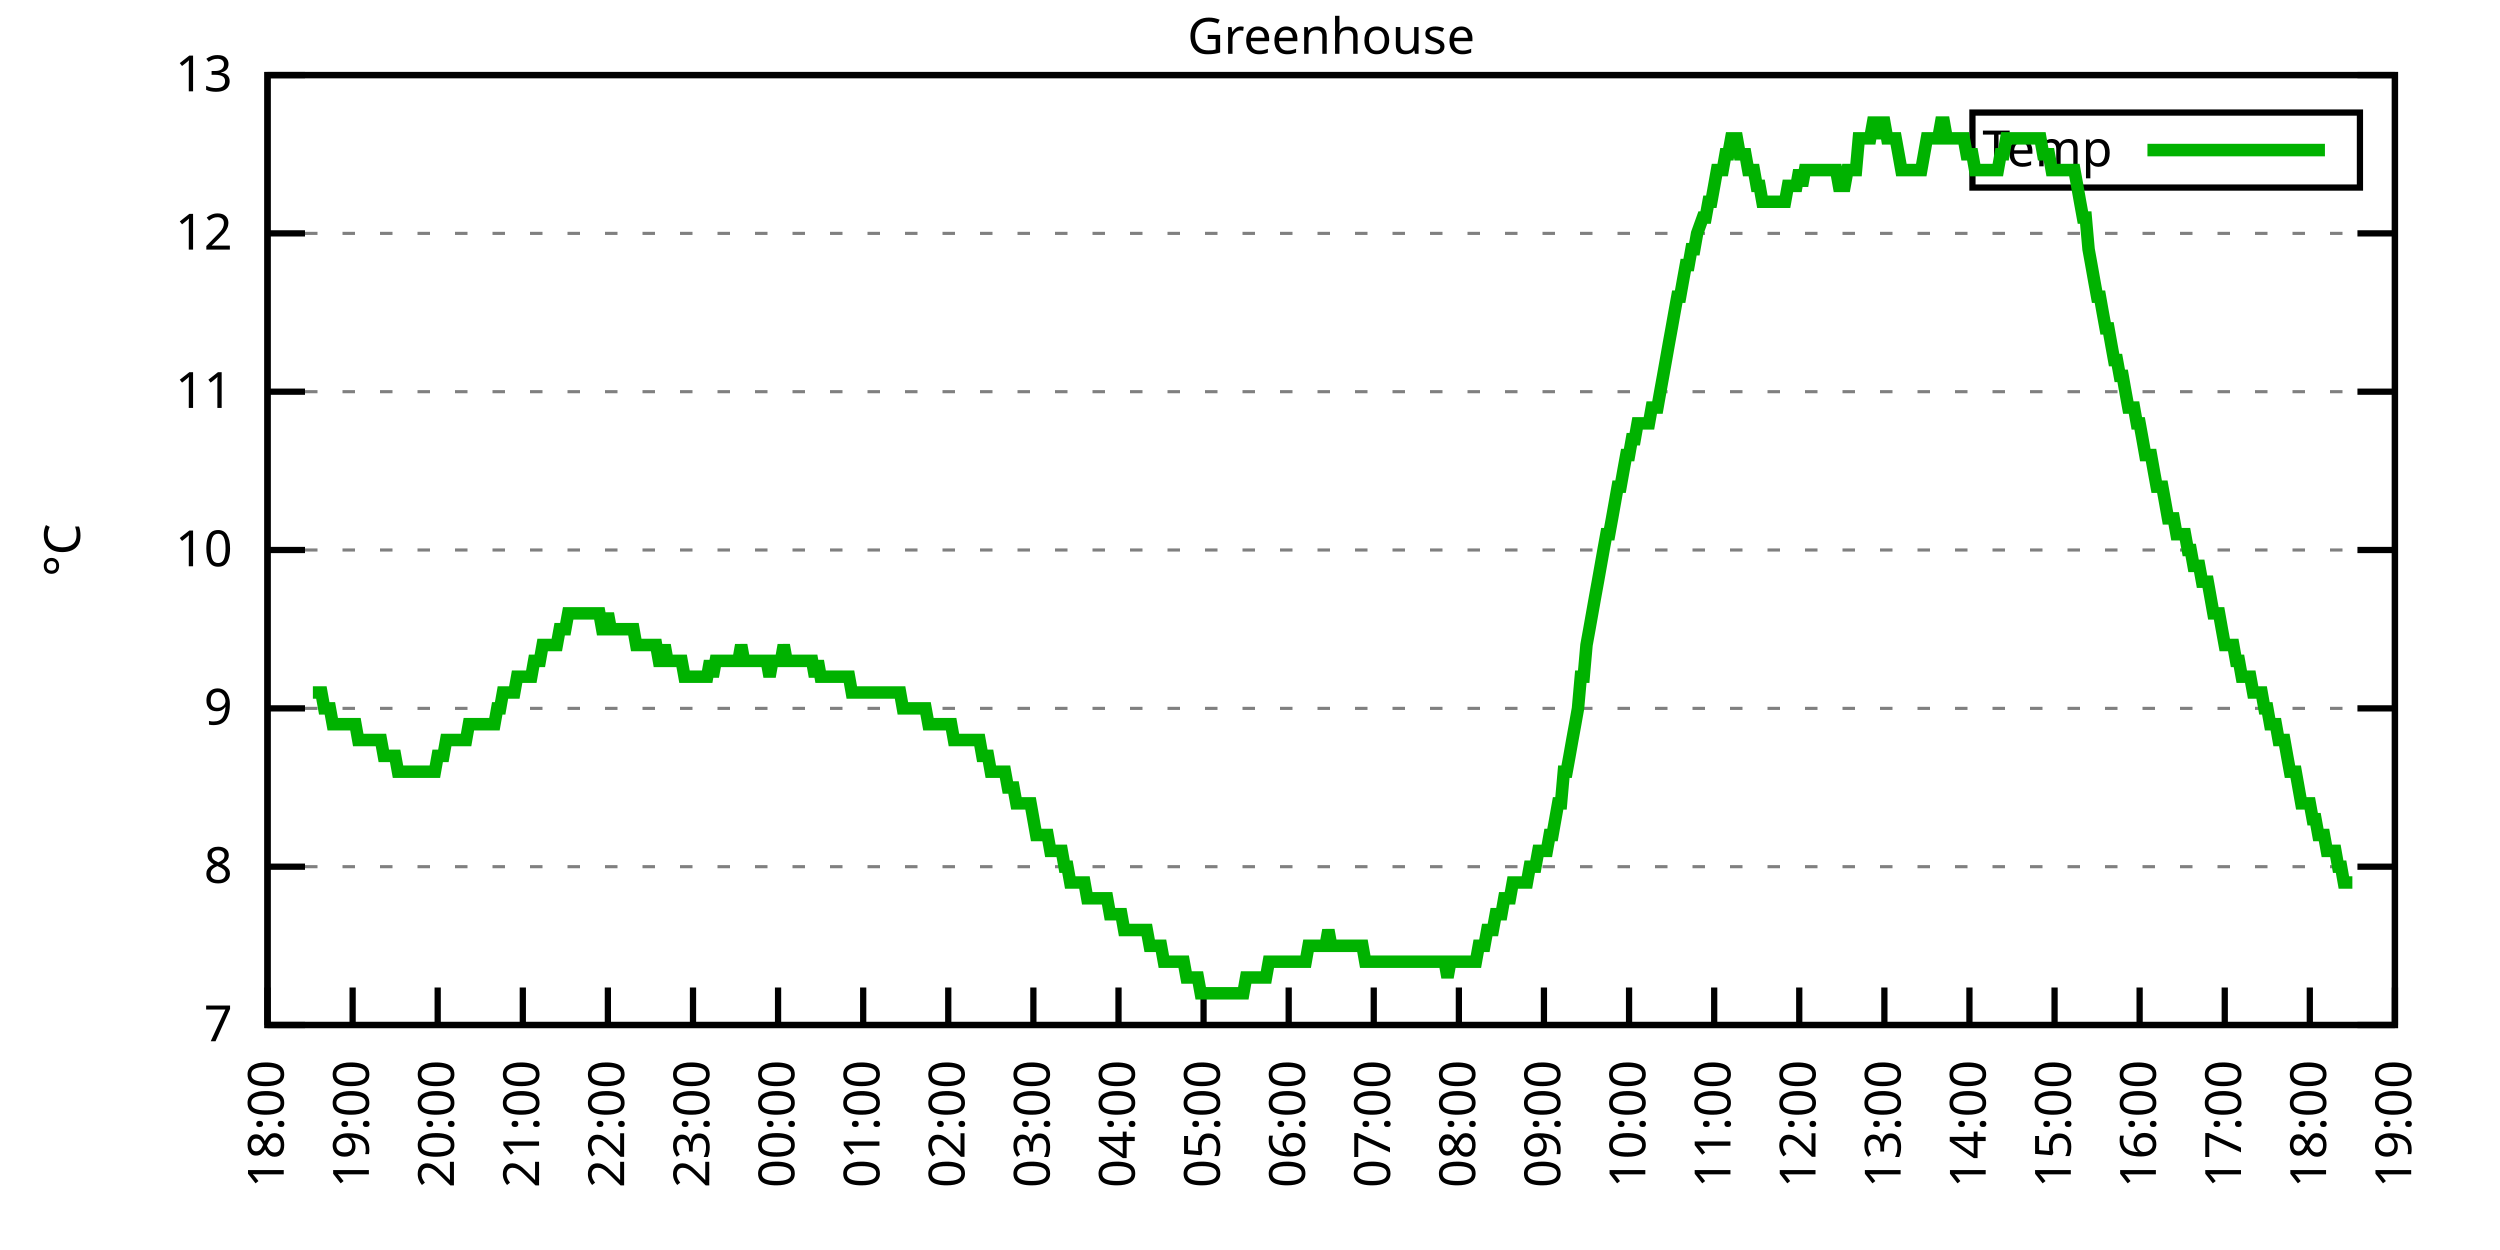
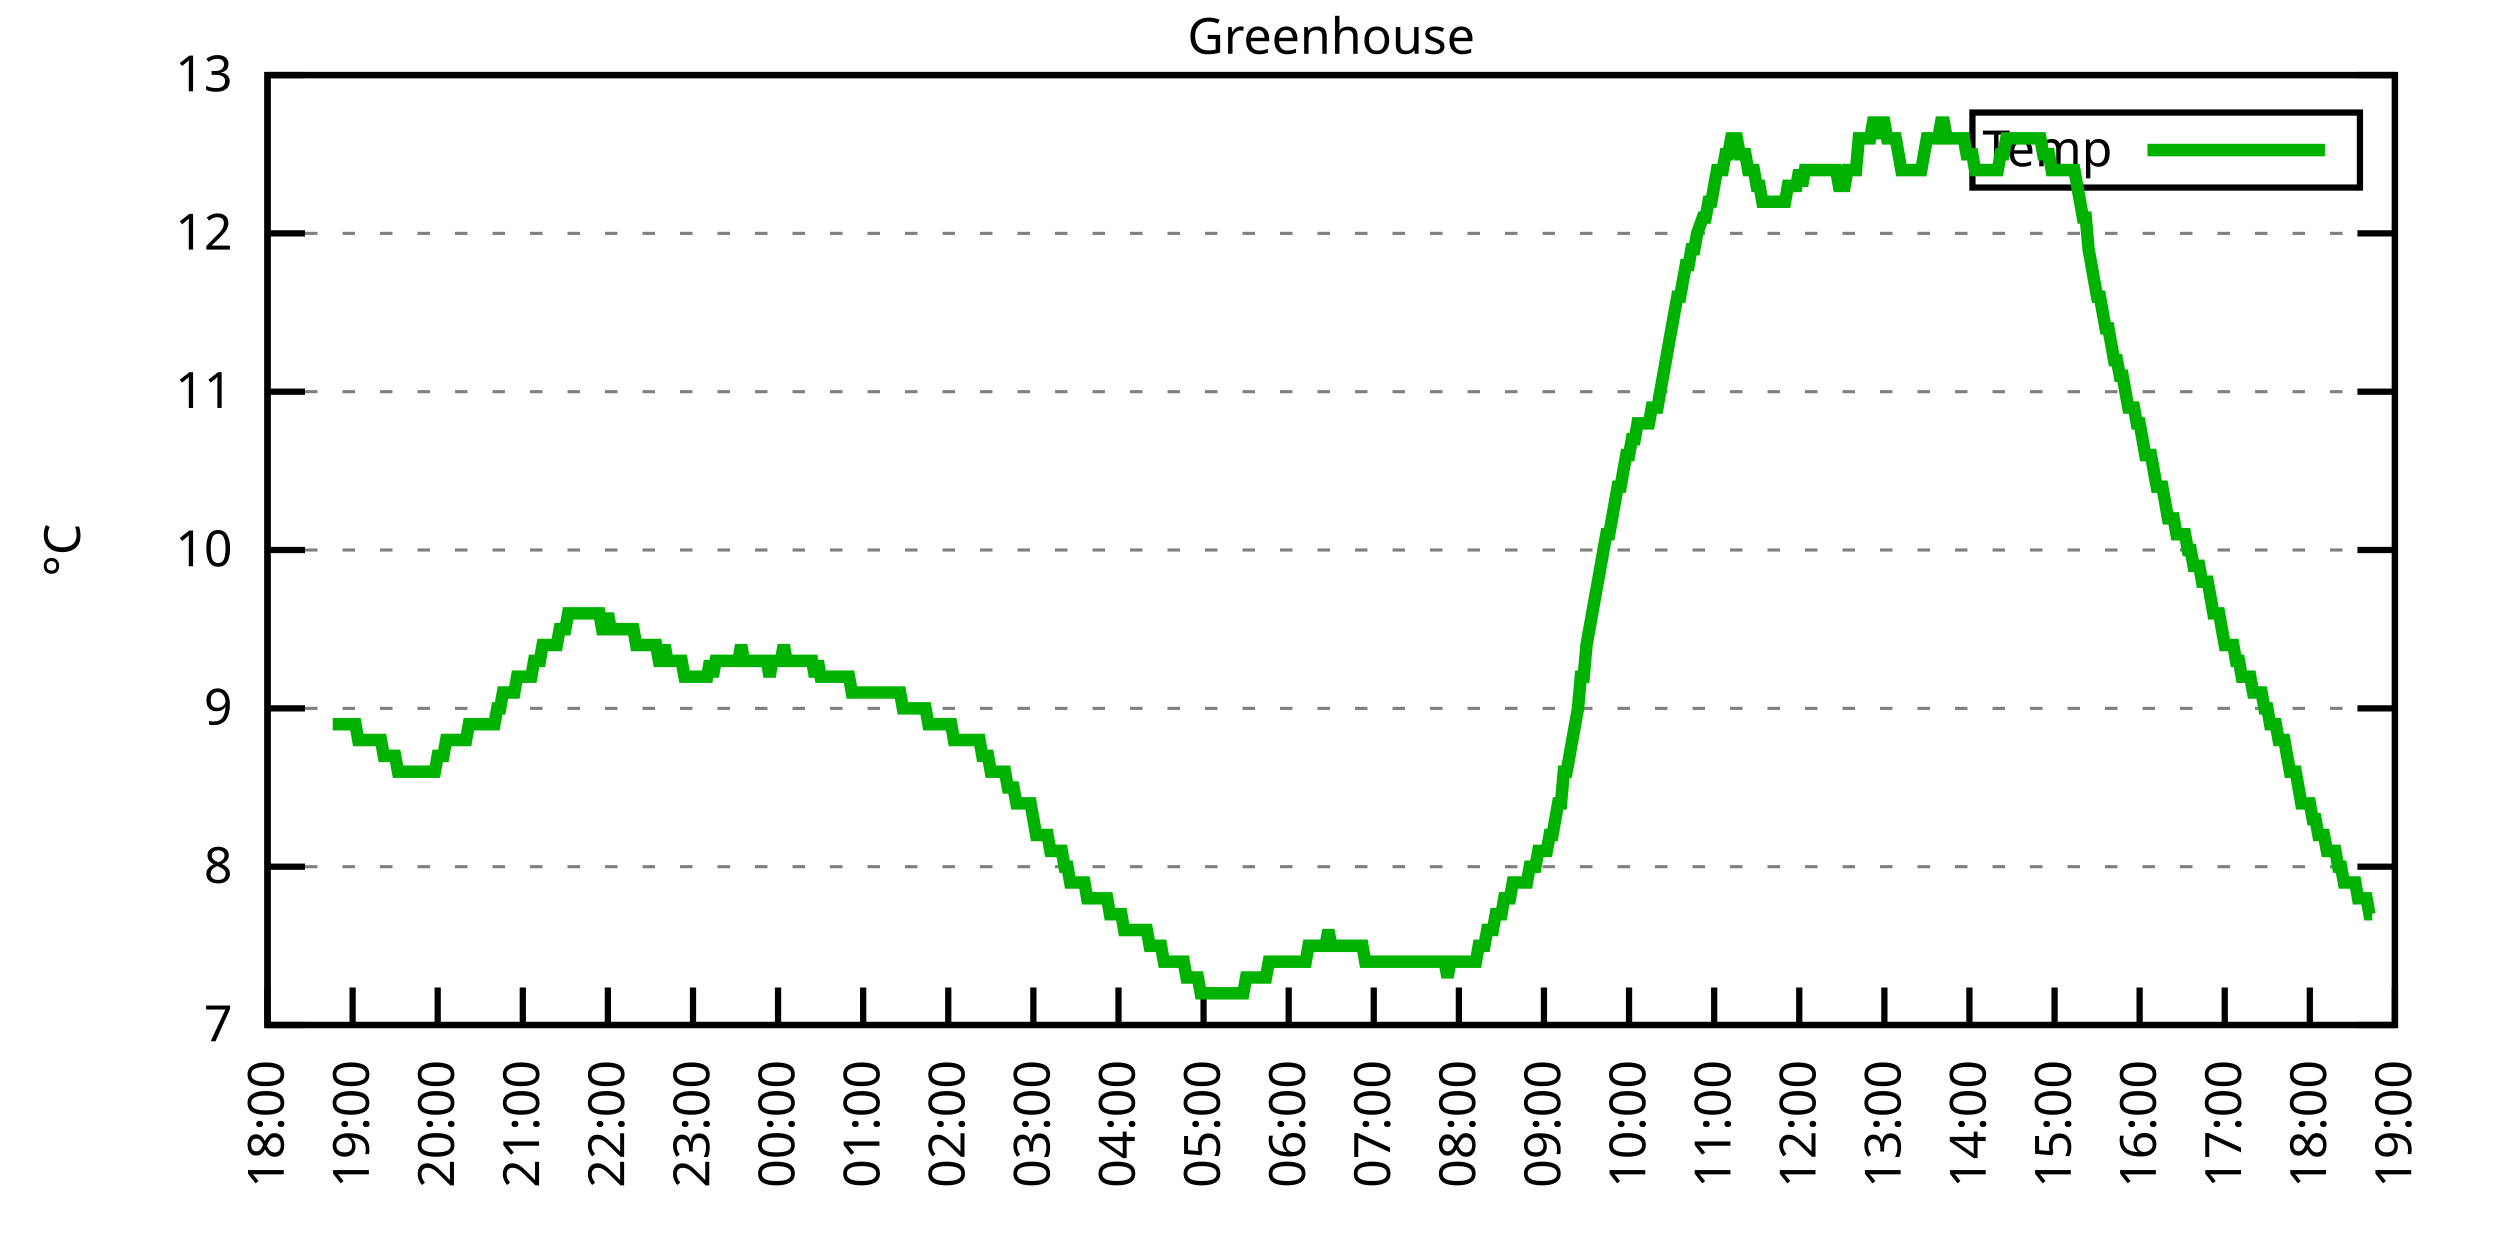
<svg xmlns="http://www.w3.org/2000/svg" xmlns:xlink="http://www.w3.org/1999/xlink" width="400" height="200" viewBox="0 0 400 200">
  <g id="gnuplot_canvas">
    <rect x="0" y="0" width="400" height="200" fill="none" />
    <defs>
      <circle id="gpDot" r="0.5" stroke-width="0.5" stroke="currentColor" />
      <path id="gpPt0" stroke-width="0.333" stroke="currentColor" d="M-1,0 h2 M0,-1 v2" />
      <path id="gpPt1" stroke-width="0.333" stroke="currentColor" d="M-1,-1 L1,1 M1,-1 L-1,1" />
      <path id="gpPt2" stroke-width="0.333" stroke="currentColor" d="M-1,0 L1,0 M0,-1 L0,1 M-1,-1 L1,1 M-1,1 L1,-1" />
      <rect id="gpPt3" stroke-width="0.333" stroke="currentColor" x="-1" y="-1" width="2" height="2" />
      <rect id="gpPt4" stroke-width="0.333" stroke="currentColor" fill="currentColor" x="-1" y="-1" width="2" height="2" />
      <circle id="gpPt5" stroke-width="0.333" stroke="currentColor" cx="0" cy="0" r="1" />
      <use xlink:href="#gpPt5" id="gpPt6" fill="currentColor" stroke="none" />
      <path id="gpPt7" stroke-width="0.333" stroke="currentColor" d="M0,-1.33 L-1.33,0.67 L1.33,0.67 z" />
      <use xlink:href="#gpPt7" id="gpPt8" fill="currentColor" stroke="none" />
      <use xlink:href="#gpPt7" id="gpPt9" stroke="currentColor" transform="rotate(180)" />
      <use xlink:href="#gpPt9" id="gpPt10" fill="currentColor" stroke="none" />
      <use xlink:href="#gpPt3" id="gpPt11" stroke="currentColor" transform="rotate(45)" />
      <use xlink:href="#gpPt11" id="gpPt12" fill="currentColor" stroke="none" />
      <path id="gpPt13" stroke-width="0.333" stroke="currentColor" d="M0,1.330 L1.265,0.411 L0.782,-1.067 L-0.782,-1.076 L-1.265,0.411 z" />
      <use xlink:href="#gpPt13" id="gpPt14" fill="currentColor" stroke="none" />
      <filter id="textbox" filterUnits="objectBoundingBox" x="0" y="0" height="1" width="1">
        <feFlood flood-color="white" flood-opacity="1" result="bgnd" />
        <feComposite in="SourceGraphic" in2="bgnd" operator="atop" />
      </filter>
      <filter id="greybox" filterUnits="objectBoundingBox" x="0" y="0" height="1" width="1">
        <feFlood flood-color="lightgrey" flood-opacity="1" result="grey" />
        <feComposite in="SourceGraphic" in2="grey" operator="atop" />
      </filter>
    </defs>
    <g fill="none" color="white" stroke="currentColor" stroke-width="1.00" stroke-linecap="butt" stroke-linejoin="miter">
</g>
    <g fill="none" color="black" stroke="currentColor" stroke-width="1.00" stroke-linecap="butt" stroke-linejoin="miter">
      <g stroke="none" shape-rendering="crispEdges">
        <polygon fill="rgb(255, 255, 255)" points="42.80,164.00 383.18,164.00 383.18,12.02 42.80,12.02 " />
      </g>
    </g>
    <g fill="none" color="black" stroke="currentColor" stroke-width="1.00" stroke-linecap="butt" stroke-linejoin="miter">
</g>
    <g fill="none" color="black" stroke="black" stroke-width="0.50" stroke-linecap="butt" stroke-linejoin="miter">
</g>
    <g fill="none" color="gray" stroke="currentColor" stroke-width="0.50" stroke-linecap="butt" stroke-linejoin="miter">
      <path stroke="gray" stroke-dasharray="2,4" class="gridline" d="M42.80,164.00 L383.19,164.00  " />
    </g>
    <g fill="none" color="gray" stroke="gray" stroke-width="1.00" stroke-linecap="butt" stroke-linejoin="miter">
</g>
    <g fill="none" color="black" stroke="currentColor" stroke-width="1.00" stroke-linecap="butt" stroke-linejoin="miter">
      <path stroke="black" d="M42.80,164.00 L48.80,164.00 M383.19,164.00 L377.19,164.00  " />
      <g transform="translate(37.20,166.60)" stroke="none" fill="black" font-family="Sans" font-size="8.00" text-anchor="end">
        <text>
          <tspan font-family="Sans"> 7</tspan>
        </text>
      </g>
    </g>
    <g fill="none" color="black" stroke="currentColor" stroke-width="1.00" stroke-linecap="butt" stroke-linejoin="miter">
</g>
    <g fill="none" color="black" stroke="black" stroke-width="0.50" stroke-linecap="butt" stroke-linejoin="miter">
</g>
    <g fill="none" color="gray" stroke="currentColor" stroke-width="0.50" stroke-linecap="butt" stroke-linejoin="miter">
      <path stroke="gray" stroke-dasharray="2,4" class="gridline" d="M42.80,138.67 L383.19,138.67  " />
    </g>
    <g fill="none" color="gray" stroke="gray" stroke-width="1.00" stroke-linecap="butt" stroke-linejoin="miter">
</g>
    <g fill="none" color="black" stroke="currentColor" stroke-width="1.00" stroke-linecap="butt" stroke-linejoin="miter">
      <path stroke="black" d="M42.80,138.67 L48.80,138.67 M383.19,138.67 L377.19,138.67  " />
      <g transform="translate(37.20,141.27)" stroke="none" fill="black" font-family="Sans" font-size="8.00" text-anchor="end">
        <text>
          <tspan font-family="Sans"> 8</tspan>
        </text>
      </g>
    </g>
    <g fill="none" color="black" stroke="currentColor" stroke-width="1.00" stroke-linecap="butt" stroke-linejoin="miter">
</g>
    <g fill="none" color="black" stroke="black" stroke-width="0.50" stroke-linecap="butt" stroke-linejoin="miter">
</g>
    <g fill="none" color="gray" stroke="currentColor" stroke-width="0.50" stroke-linecap="butt" stroke-linejoin="miter">
      <path stroke="gray" stroke-dasharray="2,4" class="gridline" d="M42.80,113.34 L383.19,113.34  " />
    </g>
    <g fill="none" color="gray" stroke="gray" stroke-width="1.00" stroke-linecap="butt" stroke-linejoin="miter">
</g>
    <g fill="none" color="black" stroke="currentColor" stroke-width="1.00" stroke-linecap="butt" stroke-linejoin="miter">
      <path stroke="black" d="M42.80,113.34 L48.80,113.34 M383.19,113.34 L377.19,113.34  " />
      <g transform="translate(37.20,115.94)" stroke="none" fill="black" font-family="Sans" font-size="8.00" text-anchor="end">
        <text>
          <tspan font-family="Sans"> 9</tspan>
        </text>
      </g>
    </g>
    <g fill="none" color="black" stroke="currentColor" stroke-width="1.00" stroke-linecap="butt" stroke-linejoin="miter">
</g>
    <g fill="none" color="black" stroke="black" stroke-width="0.50" stroke-linecap="butt" stroke-linejoin="miter">
</g>
    <g fill="none" color="gray" stroke="currentColor" stroke-width="0.50" stroke-linecap="butt" stroke-linejoin="miter">
      <path stroke="gray" stroke-dasharray="2,4" class="gridline" d="M42.80,88.00 L383.19,88.00  " />
    </g>
    <g fill="none" color="gray" stroke="gray" stroke-width="1.00" stroke-linecap="butt" stroke-linejoin="miter">
</g>
    <g fill="none" color="black" stroke="currentColor" stroke-width="1.00" stroke-linecap="butt" stroke-linejoin="miter">
      <path stroke="black" d="M42.80,88.00 L48.80,88.00 M383.19,88.00 L377.19,88.00  " />
      <g transform="translate(37.20,90.60)" stroke="none" fill="black" font-family="Sans" font-size="8.00" text-anchor="end">
        <text>
          <tspan font-family="Sans"> 10</tspan>
        </text>
      </g>
    </g>
    <g fill="none" color="black" stroke="currentColor" stroke-width="1.00" stroke-linecap="butt" stroke-linejoin="miter">
</g>
    <g fill="none" color="black" stroke="black" stroke-width="0.50" stroke-linecap="butt" stroke-linejoin="miter">
</g>
    <g fill="none" color="gray" stroke="currentColor" stroke-width="0.50" stroke-linecap="butt" stroke-linejoin="miter">
      <path stroke="gray" stroke-dasharray="2,4" class="gridline" d="M42.80,62.67 L383.19,62.67  " />
    </g>
    <g fill="none" color="gray" stroke="gray" stroke-width="1.00" stroke-linecap="butt" stroke-linejoin="miter">
</g>
    <g fill="none" color="black" stroke="currentColor" stroke-width="1.00" stroke-linecap="butt" stroke-linejoin="miter">
      <path stroke="black" d="M42.80,62.67 L48.80,62.67 M383.19,62.67 L377.19,62.67  " />
      <g transform="translate(37.20,65.27)" stroke="none" fill="black" font-family="Sans" font-size="8.00" text-anchor="end">
        <text>
          <tspan font-family="Sans"> 11</tspan>
        </text>
      </g>
    </g>
    <g fill="none" color="black" stroke="currentColor" stroke-width="1.00" stroke-linecap="butt" stroke-linejoin="miter">
</g>
    <g fill="none" color="black" stroke="black" stroke-width="0.50" stroke-linecap="butt" stroke-linejoin="miter">
</g>
    <g fill="none" color="gray" stroke="currentColor" stroke-width="0.50" stroke-linecap="butt" stroke-linejoin="miter">
      <path stroke="gray" stroke-dasharray="2,4" class="gridline" d="M42.80,37.34 L383.19,37.34  " />
    </g>
    <g fill="none" color="gray" stroke="gray" stroke-width="1.00" stroke-linecap="butt" stroke-linejoin="miter">
</g>
    <g fill="none" color="black" stroke="currentColor" stroke-width="1.00" stroke-linecap="butt" stroke-linejoin="miter">
      <path stroke="black" d="M42.80,37.34 L48.80,37.34 M383.19,37.34 L377.19,37.34  " />
      <g transform="translate(37.20,39.94)" stroke="none" fill="black" font-family="Sans" font-size="8.00" text-anchor="end">
        <text>
          <tspan font-family="Sans"> 12</tspan>
        </text>
      </g>
    </g>
    <g fill="none" color="black" stroke="currentColor" stroke-width="1.00" stroke-linecap="butt" stroke-linejoin="miter">
</g>
    <g fill="none" color="black" stroke="black" stroke-width="0.50" stroke-linecap="butt" stroke-linejoin="miter">
</g>
    <g fill="none" color="gray" stroke="currentColor" stroke-width="0.50" stroke-linecap="butt" stroke-linejoin="miter">
      <path stroke="gray" stroke-dasharray="2,4" class="gridline" d="M42.80,12.01 L383.19,12.01  " />
    </g>
    <g fill="none" color="gray" stroke="gray" stroke-width="1.00" stroke-linecap="butt" stroke-linejoin="miter">
</g>
    <g fill="none" color="black" stroke="currentColor" stroke-width="1.00" stroke-linecap="butt" stroke-linejoin="miter">
      <path stroke="black" d="M42.80,12.01 L48.80,12.01 M383.19,12.01 L377.19,12.01  " />
      <g transform="translate(37.20,14.61)" stroke="none" fill="black" font-family="Sans" font-size="8.00" text-anchor="end">
        <text>
          <tspan font-family="Sans"> 13</tspan>
        </text>
      </g>
    </g>
    <g fill="none" color="black" stroke="currentColor" stroke-width="1.00" stroke-linecap="butt" stroke-linejoin="miter">
      <path stroke="black" d="M42.80,164.00 L42.80,158.00  " />
      <g transform="translate(45.40,169.60) rotate(270.00)" stroke="none" fill="black" font-family="Sans" font-size="8.00" text-anchor="end">
        <text>
          <tspan font-family="Sans">18:00</tspan>
        </text>
      </g>
    </g>
    <g fill="none" color="black" stroke="currentColor" stroke-width="1.00" stroke-linecap="butt" stroke-linejoin="miter">
      <path stroke="black" d="M56.42,164.00 L56.42,158.00  " />
      <g transform="translate(59.02,169.60) rotate(270.00)" stroke="none" fill="black" font-family="Sans" font-size="8.00" text-anchor="end">
        <text>
          <tspan font-family="Sans">19:00</tspan>
        </text>
      </g>
    </g>
    <g fill="none" color="black" stroke="currentColor" stroke-width="1.00" stroke-linecap="butt" stroke-linejoin="miter">
      <path stroke="black" d="M70.03,164.00 L70.03,158.00  " />
      <g transform="translate(72.63,169.60) rotate(270.00)" stroke="none" fill="black" font-family="Sans" font-size="8.00" text-anchor="end">
        <text>
          <tspan font-family="Sans">20:00</tspan>
        </text>
      </g>
    </g>
    <g fill="none" color="black" stroke="currentColor" stroke-width="1.00" stroke-linecap="butt" stroke-linejoin="miter">
      <path stroke="black" d="M83.65,164.00 L83.65,158.00  " />
      <g transform="translate(86.25,169.60) rotate(270.00)" stroke="none" fill="black" font-family="Sans" font-size="8.00" text-anchor="end">
        <text>
          <tspan font-family="Sans">21:00</tspan>
        </text>
      </g>
    </g>
    <g fill="none" color="black" stroke="currentColor" stroke-width="1.00" stroke-linecap="butt" stroke-linejoin="miter">
      <path stroke="black" d="M97.26,164.00 L97.26,158.00  " />
      <g transform="translate(99.86,169.60) rotate(270.00)" stroke="none" fill="black" font-family="Sans" font-size="8.00" text-anchor="end">
        <text>
          <tspan font-family="Sans">22:00</tspan>
        </text>
      </g>
    </g>
    <g fill="none" color="black" stroke="currentColor" stroke-width="1.00" stroke-linecap="butt" stroke-linejoin="miter">
      <path stroke="black" d="M110.88,164.00 L110.88,158.00  " />
      <g transform="translate(113.48,169.60) rotate(270.00)" stroke="none" fill="black" font-family="Sans" font-size="8.00" text-anchor="end">
        <text>
          <tspan font-family="Sans">23:00</tspan>
        </text>
      </g>
    </g>
    <g fill="none" color="black" stroke="currentColor" stroke-width="1.00" stroke-linecap="butt" stroke-linejoin="miter">
      <path stroke="black" d="M124.49,164.00 L124.49,158.00  " />
      <g transform="translate(127.09,169.60) rotate(270.00)" stroke="none" fill="black" font-family="Sans" font-size="8.00" text-anchor="end">
        <text>
          <tspan font-family="Sans">00:00</tspan>
        </text>
      </g>
    </g>
    <g fill="none" color="black" stroke="currentColor" stroke-width="1.00" stroke-linecap="butt" stroke-linejoin="miter">
      <path stroke="black" d="M138.11,164.00 L138.11,158.00  " />
      <g transform="translate(140.71,169.60) rotate(270.00)" stroke="none" fill="black" font-family="Sans" font-size="8.00" text-anchor="end">
        <text>
          <tspan font-family="Sans">01:00</tspan>
        </text>
      </g>
    </g>
    <g fill="none" color="black" stroke="currentColor" stroke-width="1.00" stroke-linecap="butt" stroke-linejoin="miter">
      <path stroke="black" d="M151.72,164.00 L151.72,158.00  " />
      <g transform="translate(154.32,169.60) rotate(270.00)" stroke="none" fill="black" font-family="Sans" font-size="8.00" text-anchor="end">
        <text>
          <tspan font-family="Sans">02:00</tspan>
        </text>
      </g>
    </g>
    <g fill="none" color="black" stroke="currentColor" stroke-width="1.00" stroke-linecap="butt" stroke-linejoin="miter">
      <path stroke="black" d="M165.34,164.00 L165.34,158.00  " />
      <g transform="translate(167.94,169.60) rotate(270.00)" stroke="none" fill="black" font-family="Sans" font-size="8.00" text-anchor="end">
        <text>
          <tspan font-family="Sans">03:00</tspan>
        </text>
      </g>
    </g>
    <g fill="none" color="black" stroke="currentColor" stroke-width="1.00" stroke-linecap="butt" stroke-linejoin="miter">
      <path stroke="black" d="M178.96,164.00 L178.96,158.00  " />
      <g transform="translate(181.56,169.60) rotate(270.00)" stroke="none" fill="black" font-family="Sans" font-size="8.00" text-anchor="end">
        <text>
          <tspan font-family="Sans">04:00</tspan>
        </text>
      </g>
    </g>
    <g fill="none" color="black" stroke="currentColor" stroke-width="1.00" stroke-linecap="butt" stroke-linejoin="miter">
      <path stroke="black" d="M192.57,164.00 L192.57,158.00  " />
      <g transform="translate(195.17,169.60) rotate(270.00)" stroke="none" fill="black" font-family="Sans" font-size="8.00" text-anchor="end">
        <text>
          <tspan font-family="Sans">05:00</tspan>
        </text>
      </g>
    </g>
    <g fill="none" color="black" stroke="currentColor" stroke-width="1.00" stroke-linecap="butt" stroke-linejoin="miter">
      <path stroke="black" d="M206.19,164.00 L206.19,158.00  " />
      <g transform="translate(208.79,169.60) rotate(270.00)" stroke="none" fill="black" font-family="Sans" font-size="8.00" text-anchor="end">
        <text>
          <tspan font-family="Sans">06:00</tspan>
        </text>
      </g>
    </g>
    <g fill="none" color="black" stroke="currentColor" stroke-width="1.00" stroke-linecap="butt" stroke-linejoin="miter">
      <path stroke="black" d="M219.80,164.00 L219.80,158.00  " />
      <g transform="translate(222.40,169.60) rotate(270.00)" stroke="none" fill="black" font-family="Sans" font-size="8.00" text-anchor="end">
        <text>
          <tspan font-family="Sans">07:00</tspan>
        </text>
      </g>
    </g>
    <g fill="none" color="black" stroke="currentColor" stroke-width="1.00" stroke-linecap="butt" stroke-linejoin="miter">
      <path stroke="black" d="M233.42,164.00 L233.42,158.00  " />
      <g transform="translate(236.02,169.60) rotate(270.00)" stroke="none" fill="black" font-family="Sans" font-size="8.00" text-anchor="end">
        <text>
          <tspan font-family="Sans">08:00</tspan>
        </text>
      </g>
    </g>
    <g fill="none" color="black" stroke="currentColor" stroke-width="1.00" stroke-linecap="butt" stroke-linejoin="miter">
      <path stroke="black" d="M247.03,164.00 L247.03,158.00  " />
      <g transform="translate(249.63,169.60) rotate(270.00)" stroke="none" fill="black" font-family="Sans" font-size="8.00" text-anchor="end">
        <text>
          <tspan font-family="Sans">09:00</tspan>
        </text>
      </g>
    </g>
    <g fill="none" color="black" stroke="currentColor" stroke-width="1.00" stroke-linecap="butt" stroke-linejoin="miter">
      <path stroke="black" d="M260.65,164.00 L260.65,158.00  " />
      <g transform="translate(263.25,169.60) rotate(270.00)" stroke="none" fill="black" font-family="Sans" font-size="8.00" text-anchor="end">
        <text>
          <tspan font-family="Sans">10:00</tspan>
        </text>
      </g>
    </g>
    <g fill="none" color="black" stroke="currentColor" stroke-width="1.00" stroke-linecap="butt" stroke-linejoin="miter">
      <path stroke="black" d="M274.27,164.00 L274.27,158.00  " />
      <g transform="translate(276.87,169.60) rotate(270.00)" stroke="none" fill="black" font-family="Sans" font-size="8.00" text-anchor="end">
        <text>
          <tspan font-family="Sans">11:00</tspan>
        </text>
      </g>
    </g>
    <g fill="none" color="black" stroke="currentColor" stroke-width="1.00" stroke-linecap="butt" stroke-linejoin="miter">
      <path stroke="black" d="M287.88,164.00 L287.88,158.00  " />
      <g transform="translate(290.48,169.60) rotate(270.00)" stroke="none" fill="black" font-family="Sans" font-size="8.00" text-anchor="end">
        <text>
          <tspan font-family="Sans">12:00</tspan>
        </text>
      </g>
    </g>
    <g fill="none" color="black" stroke="currentColor" stroke-width="1.00" stroke-linecap="butt" stroke-linejoin="miter">
      <path stroke="black" d="M301.50,164.00 L301.50,158.00  " />
      <g transform="translate(304.10,169.60) rotate(270.00)" stroke="none" fill="black" font-family="Sans" font-size="8.00" text-anchor="end">
        <text>
          <tspan font-family="Sans">13:00</tspan>
        </text>
      </g>
    </g>
    <g fill="none" color="black" stroke="currentColor" stroke-width="1.00" stroke-linecap="butt" stroke-linejoin="miter">
      <path stroke="black" d="M315.11,164.00 L315.11,158.00  " />
      <g transform="translate(317.71,169.60) rotate(270.00)" stroke="none" fill="black" font-family="Sans" font-size="8.00" text-anchor="end">
        <text>
          <tspan font-family="Sans">14:00</tspan>
        </text>
      </g>
    </g>
    <g fill="none" color="black" stroke="currentColor" stroke-width="1.00" stroke-linecap="butt" stroke-linejoin="miter">
      <path stroke="black" d="M328.73,164.00 L328.73,158.00  " />
      <g transform="translate(331.33,169.60) rotate(270.00)" stroke="none" fill="black" font-family="Sans" font-size="8.00" text-anchor="end">
        <text>
          <tspan font-family="Sans">15:00</tspan>
        </text>
      </g>
    </g>
    <g fill="none" color="black" stroke="currentColor" stroke-width="1.00" stroke-linecap="butt" stroke-linejoin="miter">
      <path stroke="black" d="M342.34,164.00 L342.34,158.00  " />
      <g transform="translate(344.94,169.60) rotate(270.00)" stroke="none" fill="black" font-family="Sans" font-size="8.00" text-anchor="end">
        <text>
          <tspan font-family="Sans">16:00</tspan>
        </text>
      </g>
    </g>
    <g fill="none" color="black" stroke="currentColor" stroke-width="1.00" stroke-linecap="butt" stroke-linejoin="miter">
      <path stroke="black" d="M355.96,164.00 L355.96,158.00  " />
      <g transform="translate(358.56,169.60) rotate(270.00)" stroke="none" fill="black" font-family="Sans" font-size="8.00" text-anchor="end">
        <text>
          <tspan font-family="Sans">17:00</tspan>
        </text>
      </g>
    </g>
    <g fill="none" color="black" stroke="currentColor" stroke-width="1.00" stroke-linecap="butt" stroke-linejoin="miter">
      <path stroke="black" d="M369.57,164.00 L369.57,158.00  " />
      <g transform="translate(372.17,169.60) rotate(270.00)" stroke="none" fill="black" font-family="Sans" font-size="8.00" text-anchor="end">
        <text>
          <tspan font-family="Sans">18:00</tspan>
        </text>
      </g>
    </g>
    <g fill="none" color="black" stroke="currentColor" stroke-width="1.00" stroke-linecap="butt" stroke-linejoin="miter">
      <path stroke="black" d="M383.19,164.00 L383.19,158.00  " />
      <g transform="translate(385.79,169.60) rotate(270.00)" stroke="none" fill="black" font-family="Sans" font-size="8.00" text-anchor="end">
        <text>
          <tspan font-family="Sans">19:00</tspan>
        </text>
      </g>
    </g>
    <g fill="none" color="black" stroke="currentColor" stroke-width="1.00" stroke-linecap="butt" stroke-linejoin="miter">
</g>
    <g fill="none" color="black" stroke="currentColor" stroke-width="1.00" stroke-linecap="butt" stroke-linejoin="miter">
      <path stroke="black" d="M42.80,12.01 L42.80,164.00 L383.19,164.00 L383.19,12.01 L42.80,12.01 Z  " />
    </g>
    <g fill="none" color="black" stroke="currentColor" stroke-width="1.00" stroke-linecap="butt" stroke-linejoin="miter">
</g>
    <g fill="none" color="black" stroke="currentColor" stroke-width="1.00" stroke-linecap="butt" stroke-linejoin="miter">
      <path stroke="black" d="M315.59,30.01 L315.59,18.01 L377.59,18.01 L377.59,30.01 L315.59,30.01 Z  " />
    </g>
    <g id="Greenhouse_plot_1">
      <g fill="none" color="white" stroke="black" stroke-width="2.00" stroke-linecap="butt" stroke-linejoin="miter">
</g>
      <g fill="none" color="black" stroke="currentColor" stroke-width="2.00" stroke-linecap="butt" stroke-linejoin="miter">
        <g transform="translate(337.99,26.61)" stroke="none" fill="black" font-family="Sans" font-size="8.00" text-anchor="end">
          <text>
            <tspan font-family="Sans">Temp</tspan>
          </text>
        </g>
      </g>
      <g fill="none" color="black" stroke="currentColor" stroke-width="2.00" stroke-linecap="butt" stroke-linejoin="miter">
-         <path stroke="rgb(  0, 178,   0)" d="M343.59,24.01 L371.99,24.01 M50.06,110.80 L50.52,110.80 L50.97,110.80 L51.42,110.80 L51.88,113.34 L52.33,113.34   L52.78,113.34 L53.24,115.87 L53.69,115.87 L54.15,115.87 L54.60,115.87 L55.05,115.87 L55.51,115.87 L55.96,115.87   L56.42,115.87 L56.87,115.87 L57.32,118.40 L57.78,118.40 L58.23,118.40 L58.68,118.40 L59.14,118.40 L59.59,118.40   L60.05,118.40 L60.50,118.40 L60.95,118.40 L61.41,120.94 L61.86,120.94 L62.32,120.94 L62.77,120.94 L63.22,120.94   L63.68,123.47 L64.13,123.47 L64.58,123.47 L65.04,123.47 L65.49,123.47 L65.95,123.47 L66.40,123.47 L66.85,123.47   L67.31,123.47 L67.76,123.47 L68.22,123.47 L68.67,123.47 L69.12,123.47 L69.58,123.47 L70.03,120.94 L70.49,120.94   L70.94,120.94 L71.39,118.40 L71.85,118.40 L72.30,118.40 L72.75,118.40 L73.21,118.40 L73.66,118.40 L74.12,118.40   L74.57,118.40 L75.02,115.87 L75.48,115.87 L75.93,115.87 L76.39,115.87 L76.84,115.87 L77.29,115.87 L77.75,115.87   L78.20,115.87 L78.65,115.87 L79.11,115.87 L79.56,113.34 L80.02,113.34 L80.47,110.80 L80.92,110.80 L81.38,110.80   L81.83,110.80 L82.29,110.80 L82.74,108.27 L83.19,108.27 L83.65,108.27 L84.10,108.27 L84.55,108.27 L85.01,108.27   L85.46,105.74 L85.92,105.74 L86.37,105.74 L86.82,103.20 L87.28,103.20 L87.73,103.20 L88.19,103.20 L88.64,103.20   L89.09,103.20 L89.55,100.67 L90.00,100.67 L90.45,100.67 L90.91,98.14 L91.36,98.14 L91.82,98.14 L92.27,98.14   L92.72,98.14 L93.18,98.14 L93.63,98.14 L94.09,98.14 L94.54,98.14 L94.99,98.14 L95.45,98.14 L95.90,98.14   L96.35,100.67 L96.81,100.67 L97.26,98.14 L97.72,100.67 L98.17,100.67 L98.62,100.67 L99.08,100.67 L99.53,100.67   L99.99,100.67 L100.44,100.67 L100.89,100.67 L101.35,100.67 L101.80,103.20 L102.25,103.20 L102.71,103.20 L103.16,103.20   L103.62,103.20 L104.07,103.20 L104.52,103.20 L104.98,103.20 L105.43,105.74 L105.89,105.74 L106.34,103.20 L106.79,105.74   L107.25,105.74 L107.70,105.74 L108.15,105.74 L108.61,105.74 L109.06,105.74 L109.52,108.27 L109.97,108.27 L110.42,108.27   L110.88,108.27 L111.33,108.27 L111.79,108.27 L112.24,108.27 L112.69,108.27 L113.15,108.27 L113.60,105.74 L114.05,108.27   L114.51,105.74 L114.96,105.74 L115.42,105.74 L115.87,105.74 L116.32,105.74 L116.78,105.74 L117.23,105.74 L117.69,105.74   L118.14,105.74 L118.59,103.20 L119.05,105.74 L119.50,105.74 L119.96,105.74 L120.41,105.74 L120.86,105.74 L121.32,105.74   L121.77,105.74 L122.22,105.74 L122.68,105.74 L123.13,108.27 L123.59,105.74 L124.04,105.74 L124.49,105.74 L124.95,105.74   L125.40,103.20 L125.86,105.74 L126.31,105.74 L126.76,105.74 L127.22,105.74 L127.67,105.74 L128.12,105.74 L128.58,105.74   L129.03,105.74 L129.49,105.74 L129.94,105.74 L130.39,108.27 L130.85,105.74 L131.30,108.27 L131.76,108.27 L132.21,108.27   L132.66,108.27 L133.12,108.27 L133.57,108.27 L134.02,108.27 L134.48,108.27 L134.93,108.27 L135.39,108.27 L135.84,108.27   L136.29,110.80 L136.75,110.80 L137.20,110.80 L137.66,110.80 L138.11,110.80 L138.56,110.80 L139.02,110.80 L139.47,110.80   L139.92,110.80 L140.38,110.80 L140.83,110.80 L141.29,110.80 L141.74,110.80 L142.19,110.80 L142.65,110.80 L143.10,110.80   L143.56,110.80 L144.01,110.80 L144.46,113.34 L144.92,113.34 L145.37,113.34 L145.82,113.34 L146.28,113.34 L146.73,113.34   L147.19,113.34 L147.64,113.34 L148.09,113.34 L148.55,115.87 L149.00,115.87 L149.46,115.87 L149.91,115.87 L150.36,115.87   L150.82,115.87 L151.27,115.87 L151.72,115.87 L152.18,115.87 L152.63,118.40 L153.09,118.40 L153.54,118.40 L153.99,118.40   L154.45,118.40 L154.90,118.40 L155.36,118.40 L155.81,118.40 L156.26,118.40 L156.72,118.40 L157.17,120.94 L157.62,120.94   L158.08,120.94 L158.53,123.47 L158.99,123.47 L159.44,123.47 L159.89,123.47 L160.35,123.47 L160.80,123.47 L161.26,126.00   L161.71,126.00 L162.16,126.00 L162.62,128.54 L163.07,128.54 L163.52,128.54 L163.98,128.54 L164.43,128.54 L164.89,128.54   L165.34,131.07 L165.79,133.60 L166.25,133.60 L166.70,133.60 L167.16,133.60 L167.61,133.60 L168.06,136.14 L168.52,136.14   L168.97,136.14 L169.43,136.14 L169.88,136.14 L170.33,138.67 L170.79,138.67 L171.24,141.20 L171.69,141.20 L172.15,141.20   L172.60,141.20 L173.06,141.20 L173.51,141.20 L173.96,143.73 L174.42,143.73 L174.87,143.73 L175.33,143.73 L175.78,143.73   L176.23,143.73 L176.69,143.73 L177.14,143.73 L177.59,146.27 L178.05,146.27 L178.50,146.27 L178.96,146.27 L179.41,146.27   L179.86,148.80 L180.32,148.80 L180.77,148.80 L181.23,148.80 L181.68,148.80 L182.13,148.80 L182.59,148.80 L183.04,148.80   L183.49,148.80 L183.95,151.33 L184.40,151.33 L184.86,151.33 L185.31,151.33 L185.76,151.33 L186.22,153.87 L186.67,153.87   L187.13,153.87 L187.58,153.87 L188.03,153.87 L188.49,153.87 L188.94,153.87 L189.39,153.87 L189.85,156.40 L190.30,156.40   L190.76,156.40 L191.21,156.40 L191.66,156.40 L192.12,158.93 L192.57,158.93 L193.03,158.93 L193.48,158.93 L193.93,158.93   L194.39,158.93 L194.84,158.93 L195.29,158.93 L195.75,158.93 L196.20,158.93 L196.66,158.93 L197.11,158.93 L197.56,158.93   L198.02,158.93 L198.47,158.93 L198.93,158.93 L199.38,156.40 L199.83,156.40 L200.29,156.40 L200.74,156.40 L201.19,156.40   L201.65,156.40 L202.10,156.40 L202.56,156.40 L203.01,153.87 L203.46,153.87 L203.92,153.87 L204.37,153.87 L204.83,153.87   L205.28,153.87 L205.73,153.87 L206.19,153.87 L206.64,153.87 L207.09,153.87 L207.55,153.87 L208.00,153.87 L208.46,153.87   L208.91,153.87 L209.36,151.33 L209.82,151.33 L210.27,151.33 L210.73,151.33 L211.18,151.33 L211.63,151.33 L212.09,151.33   L212.54,148.80 L213.00,151.33 L213.45,151.33 L213.90,151.33 L214.36,151.33 L214.81,151.33 L215.26,151.33 L215.72,151.33   L216.17,151.33 L216.63,151.33 L217.08,151.33 L217.53,151.33 L217.99,151.33 L218.44,153.87 L218.90,153.87 L219.35,153.87   L219.80,153.87 L220.26,153.87 L220.71,153.87 L221.16,153.87 L221.62,153.87 L222.07,153.87 L222.53,153.87 L222.98,153.87   L223.43,153.87 L223.89,153.87 L224.34,153.87 L224.80,153.87 L225.25,153.87 L225.70,153.87 L226.16,153.87 L226.61,153.87   L227.06,153.87 L227.52,153.87 L227.97,153.87 L228.43,153.87 L228.88,153.87 L229.33,153.87 L229.79,153.87 L230.24,153.87   L230.70,153.87 L231.15,153.87 L231.60,156.40 L232.06,153.87 L232.51,153.87 L232.96,153.87 L233.42,153.87 L233.87,153.87   L234.33,153.87 L234.78,153.87 L235.23,153.87 L235.69,153.87 L236.14,153.87 L236.60,151.33 L237.05,151.33 L237.50,151.33   L237.96,148.80 L238.41,148.80 L238.86,148.80 L239.32,146.27 L239.77,146.27 L240.23,146.27 L240.68,143.73 L241.13,143.73   L241.59,143.73 L242.04,141.20 L242.50,141.20 L242.95,141.20 L243.40,141.20 L243.86,141.20 L244.31,141.20 L244.76,138.67   L245.22,138.67 L245.67,138.67 L246.13,136.14 L246.58,136.14 L247.03,136.14 L247.49,136.14 L247.94,133.60 L248.40,133.60   L248.85,131.07 L249.30,128.54 L249.76,128.54 L250.21,123.47 L250.66,123.47 L251.12,120.94 L251.57,118.40 L252.03,115.87   L252.48,113.34 L252.93,108.27 L253.39,108.27 L253.84,103.20 L254.30,100.67 L254.75,98.14 L255.20,95.60 L255.66,93.07   L256.11,90.54 L256.56,88.00 L257.02,85.47 L257.47,85.47 L257.93,82.94 L258.38,80.41 L258.83,77.87 L259.29,77.87   L259.74,75.34 L260.20,72.81 L260.65,72.81 L261.10,70.27 L261.56,70.27 L262.01,67.74 L262.47,67.74 L262.92,67.74   L263.37,67.74 L263.83,67.74 L264.28,65.21 L264.73,65.21 L265.19,65.21 L265.64,62.67 L266.10,60.14 L266.55,57.61   L267.00,55.07 L267.46,52.54 L267.91,50.01 L268.37,47.47 L268.82,47.47 L269.27,44.94 L269.73,42.41 L270.18,42.41   L270.63,39.87 L271.09,39.87 L271.54,37.34 L272.45,34.81 L272.90,34.81 L273.36,32.28 L273.81,32.28 L274.27,29.74   L274.72,27.21 L275.17,27.21 L275.63,27.21 L276.08,24.68 L276.53,24.68 L276.99,22.14 L277.44,22.14 L277.90,22.14   L278.35,24.68 L278.80,24.68 L279.26,24.68 L279.71,27.21 L280.17,27.21 L280.62,27.21 L281.07,29.74 L281.53,29.74   L281.98,32.28 L282.43,32.28 L282.89,32.28 L283.34,32.28 L283.80,32.28 L284.25,32.28 L284.70,32.28 L285.16,32.28   L285.61,32.28 L286.07,29.74 L286.52,29.74 L286.97,29.74 L287.43,29.74 L287.88,27.21 L288.33,29.74 L288.79,27.21   L289.24,27.21 L289.70,27.21 L290.15,27.21 L290.60,27.21 L291.06,27.21 L291.51,27.21 L291.97,27.21 L292.42,27.21   L292.87,27.21 L293.33,27.21 L293.78,27.21 L294.23,29.74 L294.69,29.74 L295.14,29.74 L295.60,27.21 L296.05,27.21   L296.50,27.21 L296.96,27.21 L297.41,22.14 L297.87,22.14 L298.32,22.14 L298.77,22.14 L299.23,22.14 L299.68,19.61   L300.13,19.61 L300.59,22.14 L301.04,19.61 L301.50,19.61 L301.95,22.14 L302.40,22.14 L302.86,22.14 L303.31,22.14   L303.77,24.68 L304.22,27.21 L304.67,27.21 L305.13,27.21 L305.58,27.21 L306.03,27.21 L306.49,27.21 L306.94,27.21   L307.40,27.21 L307.85,24.68 L308.30,22.14 L308.76,22.14 L309.21,22.14 L309.67,22.14 L310.12,22.14 L310.57,19.61   L311.03,19.61 L311.48,22.14 L311.94,22.14 L312.39,22.14 L312.84,22.14 L313.30,22.14 L313.75,22.14 L314.20,22.14   L314.66,24.68 L315.11,24.68 L315.57,24.68 L316.02,27.21 L316.47,27.21 L316.93,27.21 L317.38,27.21 L317.84,27.21   L318.29,27.21 L318.74,27.21 L319.20,27.21 L319.65,27.21 L320.10,24.68 L320.56,24.68 L321.01,22.14 L321.47,22.14   L321.92,22.14 L322.37,22.14 L322.83,22.14 L323.28,22.14 L323.74,22.14 L324.19,22.14 L324.64,22.14 L325.10,22.14   L325.55,22.14 L326.00,22.14 L326.46,22.14 L326.91,24.68 L327.37,24.68 L327.82,24.68 L328.27,27.21 L328.73,27.21   L329.18,27.21 L329.64,27.21 L330.09,27.21 L330.54,27.21 L331.00,27.21 L331.45,27.21 L331.90,27.21 L332.36,29.74   L332.81,32.28 L333.27,34.81 L333.72,34.81 L334.17,39.87 L334.63,42.41 L335.08,44.94 L335.54,47.47 L335.99,47.47   L336.44,50.01 L336.90,52.54 L337.35,52.54 L337.80,55.07 L338.26,57.61 L338.71,57.61 L339.17,60.14 L339.62,60.14   L340.07,62.67 L340.53,65.21 L340.98,65.21 L341.44,65.21 L341.89,67.74 L342.34,67.74 L342.80,70.27 L343.25,72.81   L343.70,72.81 L344.16,72.81 L344.61,75.34 L345.07,77.87 L345.52,77.87 L345.97,77.87 L346.43,80.41 L346.88,82.94   L347.34,82.94 L347.79,82.94 L348.24,85.47 L348.70,85.47 L349.15,85.47 L349.60,85.47 L350.06,88.00 L350.51,88.00   L350.97,90.54 L351.42,90.54 L351.87,90.54 L352.33,93.07 L352.78,93.07 L353.24,93.07 L353.69,95.60 L354.14,98.14   L354.60,98.14 L355.05,98.14 L355.50,100.67 L355.96,103.20 L356.41,103.20 L356.87,103.20 L357.32,103.20 L357.77,105.74   L358.23,105.74 L358.68,108.27 L359.14,108.27 L359.59,108.27 L360.04,108.27 L360.50,110.80 L360.95,110.80 L361.41,110.80   L361.86,110.80 L362.31,113.34 L362.77,113.34 L363.22,115.87 L363.67,115.87 L364.13,115.87 L364.58,118.40 L365.04,118.40   L365.49,118.40 L365.94,120.94 L366.40,123.47 L366.85,123.47 L367.31,123.47 L367.76,126.00 L368.21,128.54 L368.67,128.54   L369.12,128.54 L369.57,128.54 L370.03,131.07 L370.48,131.07 L370.94,133.60 L371.39,133.60 L371.84,133.60 L372.30,136.14   L372.75,136.14 L373.21,136.14 L373.66,136.14 L374.11,138.67 L374.57,138.67 L375.02,141.20 L375.47,141.20 L375.93,141.20   L376.38,141.20  " />
+         <path stroke="rgb(  0, 178,   0)" d="M343.59,24.01 L371.99,24.01 M53.24,115.87 L53.69,115.87 L54.15,115.87 L54.60,115.87 L55.05,115.87 L55.51,115.87   L55.96,115.87 L56.42,115.87 L56.87,115.87 L57.32,118.40 L57.78,118.40 L58.23,118.40 L58.68,118.40 L59.14,118.40   L59.59,118.40 L60.05,118.40 L60.50,118.40 L60.95,118.40 L61.41,120.94 L61.86,120.94 L62.32,120.94 L62.77,120.94   L63.22,120.94 L63.68,123.47 L64.13,123.47 L64.58,123.47 L65.04,123.47 L65.49,123.47 L65.95,123.47 L66.40,123.47   L66.85,123.47 L67.31,123.47 L67.76,123.47 L68.22,123.47 L68.67,123.47 L69.12,123.47 L69.58,123.47 L70.03,120.94   L70.49,120.94 L70.94,120.94 L71.39,118.40 L71.85,118.40 L72.30,118.40 L72.75,118.40 L73.21,118.40 L73.66,118.40   L74.12,118.40 L74.57,118.40 L75.02,115.87 L75.48,115.87 L75.93,115.87 L76.39,115.87 L76.84,115.87 L77.29,115.87   L77.75,115.87 L78.20,115.87 L78.65,115.87 L79.11,115.87 L79.56,113.34 L80.02,113.34 L80.47,110.80 L80.92,110.80   L81.38,110.80 L81.83,110.80 L82.29,110.80 L82.74,108.27 L83.19,108.27 L83.65,108.27 L84.10,108.27 L84.55,108.27   L85.01,108.27 L85.46,105.74 L85.92,105.74 L86.37,105.74 L86.82,103.20 L87.28,103.20 L87.73,103.20 L88.19,103.20   L88.64,103.20 L89.09,103.20 L89.55,100.67 L90.00,100.67 L90.45,100.67 L90.91,98.14 L91.36,98.14 L91.82,98.14   L92.27,98.14 L92.72,98.14 L93.18,98.14 L93.63,98.14 L94.09,98.14 L94.54,98.14 L94.99,98.14 L95.45,98.14   L95.90,98.14 L96.35,100.67 L96.81,100.67 L97.26,98.14 L97.72,100.67 L98.17,100.67 L98.62,100.67 L99.08,100.67   L99.53,100.67 L99.99,100.67 L100.44,100.67 L100.89,100.67 L101.35,100.67 L101.80,103.20 L102.25,103.20 L102.71,103.20   L103.16,103.20 L103.62,103.20 L104.07,103.20 L104.52,103.20 L104.98,103.20 L105.43,105.74 L105.89,105.74 L106.34,103.20   L106.79,105.74 L107.25,105.74 L107.70,105.74 L108.15,105.74 L108.61,105.74 L109.06,105.74 L109.52,108.27 L109.97,108.27   L110.42,108.27 L110.88,108.27 L111.33,108.27 L111.79,108.27 L112.24,108.27 L112.69,108.27 L113.15,108.27 L113.60,105.74   L114.05,108.27 L114.51,105.74 L114.96,105.74 L115.42,105.74 L115.87,105.74 L116.32,105.74 L116.78,105.74 L117.23,105.74   L117.69,105.74 L118.14,105.74 L118.59,103.20 L119.05,105.74 L119.50,105.74 L119.96,105.74 L120.41,105.74 L120.86,105.74   L121.32,105.74 L121.77,105.74 L122.22,105.74 L122.68,105.74 L123.13,108.27 L123.59,105.74 L124.04,105.74 L124.49,105.74   L124.95,105.74 L125.40,103.20 L125.86,105.74 L126.31,105.74 L126.76,105.74 L127.22,105.74 L127.67,105.74 L128.12,105.74   L128.58,105.74 L129.03,105.74 L129.49,105.74 L129.94,105.74 L130.39,108.27 L130.85,105.74 L131.30,108.27 L131.76,108.27   L132.21,108.27 L132.66,108.27 L133.12,108.27 L133.57,108.27 L134.02,108.27 L134.48,108.27 L134.93,108.27 L135.39,108.27   L135.84,108.27 L136.29,110.80 L136.75,110.80 L137.20,110.80 L137.66,110.80 L138.11,110.80 L138.56,110.80 L139.02,110.80   L139.47,110.80 L139.92,110.80 L140.38,110.80 L140.83,110.80 L141.29,110.80 L141.74,110.80 L142.19,110.80 L142.65,110.80   L143.10,110.80 L143.56,110.80 L144.01,110.80 L144.46,113.34 L144.92,113.34 L145.37,113.34 L145.82,113.34 L146.28,113.34   L146.73,113.34 L147.19,113.34 L147.64,113.34 L148.09,113.34 L148.55,115.87 L149.00,115.87 L149.46,115.87 L149.91,115.87   L150.36,115.87 L150.82,115.87 L151.27,115.87 L151.72,115.87 L152.18,115.87 L152.63,118.40 L153.09,118.40 L153.54,118.40   L153.99,118.40 L154.45,118.40 L154.90,118.40 L155.36,118.40 L155.81,118.40 L156.26,118.40 L156.72,118.40 L157.17,120.94   L157.62,120.94 L158.08,120.94 L158.53,123.47 L158.99,123.47 L159.44,123.47 L159.89,123.47 L160.35,123.47 L160.80,123.47   L161.26,126.00 L161.71,126.00 L162.16,126.00 L162.62,128.54 L163.07,128.54 L163.52,128.54 L163.98,128.54 L164.43,128.54   L164.89,128.54 L165.34,131.07 L165.79,133.60 L166.25,133.60 L166.70,133.60 L167.16,133.60 L167.61,133.60 L168.06,136.14   L168.52,136.14 L168.97,136.14 L169.43,136.14 L169.88,136.14 L170.33,138.67 L170.79,138.67 L171.24,141.20 L171.69,141.20   L172.15,141.20 L172.60,141.20 L173.06,141.20 L173.51,141.20 L173.96,143.73 L174.42,143.73 L174.87,143.73 L175.33,143.73   L175.78,143.73 L176.23,143.73 L176.69,143.73 L177.14,143.73 L177.59,146.27 L178.05,146.27 L178.50,146.27 L178.96,146.27   L179.41,146.27 L179.86,148.80 L180.32,148.80 L180.77,148.80 L181.23,148.80 L181.68,148.80 L182.13,148.80 L182.59,148.80   L183.04,148.80 L183.49,148.80 L183.95,151.33 L184.40,151.33 L184.86,151.33 L185.31,151.33 L185.76,151.33 L186.22,153.87   L186.67,153.87 L187.13,153.87 L187.58,153.87 L188.03,153.87 L188.49,153.87 L188.94,153.87 L189.39,153.87 L189.85,156.40   L190.30,156.40 L190.76,156.40 L191.21,156.40 L191.66,156.40 L192.12,158.93 L192.57,158.93 L193.03,158.93 L193.48,158.93   L193.93,158.93 L194.39,158.93 L194.84,158.93 L195.29,158.93 L195.75,158.93 L196.20,158.93 L196.66,158.93 L197.11,158.93   L197.56,158.93 L198.02,158.93 L198.47,158.93 L198.93,158.93 L199.38,156.40 L199.83,156.40 L200.29,156.40 L200.74,156.40   L201.19,156.40 L201.65,156.40 L202.10,156.40 L202.56,156.40 L203.01,153.87 L203.46,153.87 L203.92,153.87 L204.37,153.87   L204.83,153.87 L205.28,153.87 L205.73,153.87 L206.19,153.87 L206.64,153.87 L207.09,153.87 L207.55,153.87 L208.00,153.87   L208.46,153.87 L208.91,153.87 L209.36,151.33 L209.82,151.33 L210.27,151.33 L210.73,151.33 L211.18,151.33 L211.63,151.33   L212.09,151.33 L212.54,148.80 L213.00,151.33 L213.45,151.33 L213.90,151.33 L214.36,151.33 L214.81,151.33 L215.26,151.33   L215.72,151.33 L216.17,151.33 L216.63,151.33 L217.08,151.33 L217.53,151.33 L217.99,151.33 L218.44,153.87 L218.90,153.87   L219.35,153.87 L219.80,153.87 L220.26,153.87 L220.71,153.87 L221.16,153.87 L221.62,153.87 L222.07,153.87 L222.53,153.87   L222.98,153.87 L223.43,153.87 L223.89,153.87 L224.34,153.87 L224.80,153.87 L225.25,153.87 L225.70,153.87 L226.16,153.87   L226.61,153.87 L227.06,153.87 L227.52,153.87 L227.97,153.87 L228.43,153.87 L228.88,153.87 L229.33,153.87 L229.79,153.87   L230.24,153.87 L230.70,153.87 L231.15,153.87 L231.60,156.40 L232.06,153.87 L232.51,153.87 L232.96,153.87 L233.42,153.87   L233.87,153.87 L234.33,153.87 L234.78,153.87 L235.23,153.87 L235.69,153.87 L236.14,153.87 L236.60,151.33 L237.05,151.33   L237.50,151.33 L237.96,148.80 L238.41,148.80 L238.86,148.80 L239.32,146.27 L239.77,146.27 L240.23,146.27 L240.68,143.73   L241.13,143.73 L241.59,143.73 L242.04,141.20 L242.50,141.20 L242.95,141.20 L243.40,141.20 L243.86,141.20 L244.31,141.20   L244.76,138.67 L245.22,138.67 L245.67,138.67 L246.13,136.14 L246.58,136.14 L247.03,136.14 L247.49,136.14 L247.94,133.60   L248.40,133.60 L248.85,131.07 L249.30,128.54 L249.76,128.54 L250.21,123.47 L250.66,123.47 L251.12,120.94 L251.57,118.40   L252.03,115.87 L252.48,113.34 L252.93,108.27 L253.39,108.27 L253.84,103.20 L254.30,100.67 L254.75,98.14 L255.20,95.60   L255.66,93.07 L256.11,90.54 L256.56,88.00 L257.02,85.47 L257.47,85.47 L257.93,82.94 L258.38,80.41 L258.83,77.87   L259.29,77.87 L259.74,75.34 L260.20,72.81 L260.65,72.81 L261.10,70.27 L261.56,70.27 L262.01,67.74 L262.47,67.74   L262.92,67.74 L263.37,67.74 L263.83,67.74 L264.28,65.21 L264.73,65.21 L265.19,65.21 L265.64,62.67 L266.10,60.14   L266.55,57.61 L267.00,55.07 L267.46,52.54 L267.91,50.01 L268.37,47.47 L268.82,47.47 L269.27,44.94 L269.73,42.41   L270.18,42.41 L270.63,39.87 L271.09,39.87 L271.54,37.34 L272.45,34.81 L272.90,34.81 L273.36,32.28 L273.81,32.28   L274.27,29.74 L274.72,27.21 L275.17,27.21 L275.63,27.21 L276.08,24.68 L276.53,24.68 L276.99,22.14 L277.44,22.14   L277.90,22.14 L278.35,24.68 L278.80,24.68 L279.26,24.68 L279.71,27.21 L280.17,27.21 L280.62,27.21 L281.07,29.74   L281.53,29.74 L281.98,32.28 L282.43,32.28 L282.89,32.28 L283.34,32.28 L283.80,32.28 L284.25,32.28 L284.70,32.28   L285.16,32.28 L285.61,32.28 L286.07,29.74 L286.52,29.74 L286.97,29.74 L287.43,29.74 L287.88,27.21 L288.33,29.74   L288.79,27.21 L289.24,27.21 L289.70,27.21 L290.15,27.21 L290.60,27.21 L291.06,27.21 L291.51,27.21 L291.97,27.21   L292.42,27.21 L292.87,27.21 L293.33,27.21 L293.78,27.21 L294.23,29.74 L294.69,29.74 L295.14,29.74 L295.60,27.21   L296.05,27.21 L296.50,27.21 L296.96,27.21 L297.41,22.14 L297.87,22.14 L298.32,22.14 L298.77,22.14 L299.23,22.14   L299.68,19.61 L300.13,19.61 L300.59,22.14 L301.04,19.61 L301.50,19.61 L301.95,22.14 L302.40,22.14 L302.86,22.14   L303.31,22.14 L303.77,24.68 L304.22,27.21 L304.67,27.21 L305.13,27.21 L305.58,27.21 L306.03,27.21 L306.49,27.21   L306.94,27.21 L307.40,27.21 L307.85,24.68 L308.30,22.14 L308.76,22.14 L309.21,22.14 L309.67,22.14 L310.12,22.14   L310.57,19.61 L311.03,19.61 L311.48,22.14 L311.94,22.14 L312.39,22.14 L312.84,22.14 L313.30,22.14 L313.75,22.14   L314.20,22.14 L314.66,24.68 L315.11,24.68 L315.57,24.68 L316.02,27.21 L316.47,27.21 L316.93,27.21 L317.38,27.21   L317.84,27.21 L318.29,27.21 L318.74,27.21 L319.20,27.21 L319.65,27.21 L320.10,24.68 L320.56,24.68 L321.01,22.14   L321.47,22.14 L321.92,22.14 L322.37,22.14 L322.83,22.14 L323.28,22.14 L323.74,22.14 L324.19,22.14 L324.64,22.14   L325.10,22.14 L325.55,22.14 L326.00,22.14 L326.46,22.14 L326.91,24.68 L327.37,24.68 L327.82,24.68 L328.27,27.21   L328.73,27.21 L329.18,27.21 L329.64,27.21 L330.09,27.21 L330.54,27.21 L331.00,27.21 L331.45,27.21 L331.90,27.21   L332.36,29.74 L332.81,32.28 L333.27,34.81 L333.72,34.81 L334.17,39.87 L334.63,42.41 L335.08,44.94 L335.54,47.47   L335.99,47.47 L336.44,50.01 L336.90,52.54 L337.35,52.54 L337.80,55.07 L338.26,57.61 L338.71,57.61 L339.17,60.14   L339.62,60.14 L340.07,62.67 L340.53,65.21 L340.98,65.21 L341.44,65.21 L341.89,67.74 L342.34,67.74 L342.80,70.27   L343.25,72.81 L343.70,72.81 L344.16,72.81 L344.61,75.34 L345.07,77.87 L345.52,77.87 L345.97,77.87 L346.43,80.41   L346.88,82.94 L347.34,82.94 L347.79,82.94 L348.24,85.47 L348.70,85.47 L349.15,85.47 L349.60,85.47 L350.06,88.00   L350.51,88.00 L350.97,90.54 L351.42,90.54 L351.87,90.54 L352.33,93.07 L352.78,93.07 L353.24,93.07 L353.69,95.60   L354.14,98.14 L354.60,98.14 L355.05,98.14 L355.50,100.67 L355.96,103.20 L356.41,103.20 L356.87,103.20 L357.32,103.20   L357.77,105.74 L358.23,105.74 L358.68,108.27 L359.14,108.27 L359.59,108.27 L360.04,108.27 L360.50,110.80 L360.95,110.80   L361.41,110.80 L361.86,110.80 L362.31,113.34 L362.77,113.34 L363.22,115.87 L363.67,115.87 L364.13,115.87 L364.58,118.40   L365.04,118.40 L365.49,118.40 L365.94,120.94 L366.40,123.47 L366.85,123.47 L367.31,123.47 L367.76,126.00 L368.21,128.54   L368.67,128.54 L369.12,128.54 L369.57,128.54 L370.03,131.07 L370.48,131.07 L370.94,133.60 L371.39,133.60 L371.84,133.60   L372.30,136.14 L372.75,136.14 L373.21,136.14 L373.66,136.14 L374.11,138.67 L374.57,138.67 L375.02,141.20 L375.47,141.20   L375.93,141.20 L376.38,141.20 L376.84,141.20 L377.29,143.73 L377.74,143.73 L378.20,143.73 L378.65,143.73 L379.11,146.27   L379.56,146.27  " />
      </g>
    </g>
    <g fill="none" color="black" stroke="currentColor" stroke-width="2.00" stroke-linecap="butt" stroke-linejoin="miter">
</g>
    <g fill="none" color="black" stroke="black" stroke-width="1.00" stroke-linecap="butt" stroke-linejoin="miter">
</g>
    <g fill="none" color="black" stroke="currentColor" stroke-width="1.00" stroke-linecap="butt" stroke-linejoin="miter">
      <path stroke="black" d="M42.80,12.01 L42.80,164.00 L383.19,164.00 L383.19,12.01 L42.80,12.01 Z  " />
      <g transform="translate(12.80,88.01) rotate(270.00)" stroke="none" fill="black" font-family="Sans" font-size="8.00" text-anchor="middle">
        <text>
          <tspan font-family="Sans">°C</tspan>
        </text>
      </g>
    </g>
    <g fill="none" color="black" stroke="currentColor" stroke-width="1.00" stroke-linecap="butt" stroke-linejoin="miter">
</g>
    <g fill="none" color="black" stroke="currentColor" stroke-width="1.00" stroke-linecap="butt" stroke-linejoin="miter">
      <g transform="translate(212.99,8.61)" stroke="none" fill="black" font-family="Sans" font-size="8.00" text-anchor="middle">
        <text>
          <tspan font-family="Sans">Greenhouse</tspan>
        </text>
      </g>
    </g>
    <g fill="none" color="black" stroke="currentColor" stroke-width="1.00" stroke-linecap="butt" stroke-linejoin="miter">
</g>
  </g>
</svg>
